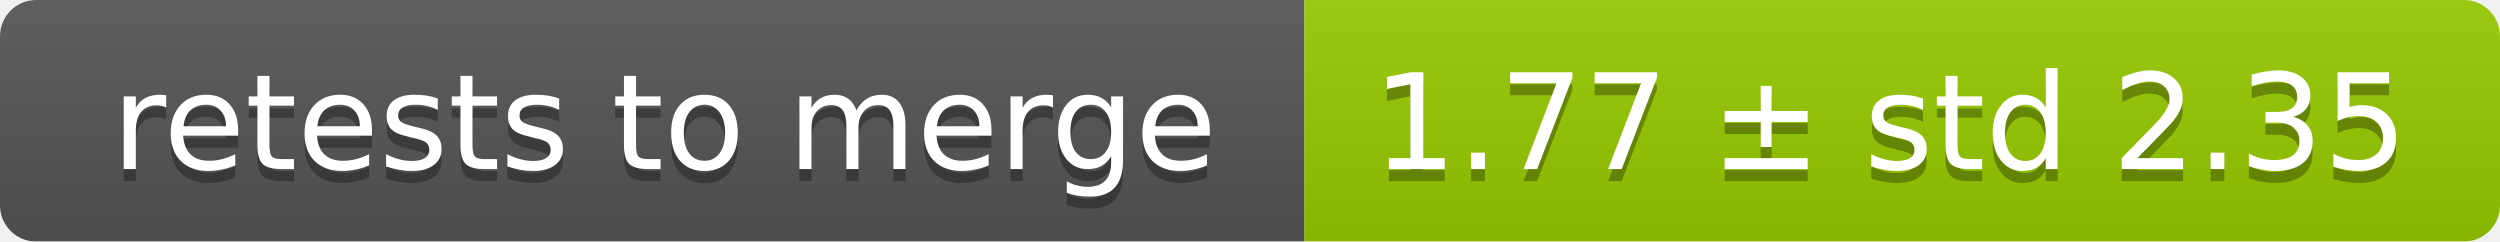
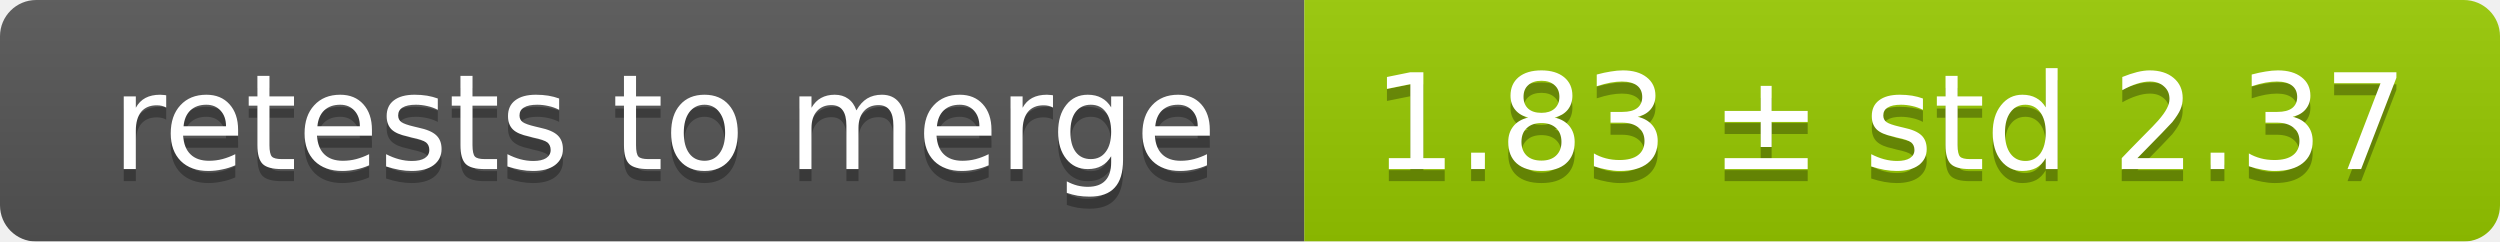
<svg xmlns="http://www.w3.org/2000/svg" width="207" height="20">
  <linearGradient id="smooth" x2="0" y2="100%">
    <stop offset="0" stop-color="#bbb" stop-opacity=".1" />
    <stop offset="1" stop-opacity=".1" />
  </linearGradient>
  <mask id="round">
    <rect width="207" height="20" rx="3" fill="#fff" />
  </mask>
  <g mask="url(#round)">
    <rect width="108" height="20" fill="#555" />
    <rect x="108" width="99" height="20" fill="#97ca00" />
    <rect width="207" height="20" fill="url(#smooth)" />
  </g>
  <g fill="#fff" text-anchor="middle" font-family="DejaVu Sans,Verdana,Geneva,sans-serif" font-size="11">
    <text x="55" y="15" fill="#010101" fill-opacity=".3">retests to merge</text>
    <text x="55" y="14">retests to merge</text>
-     <text x="156.5" y="15" fill="#010101" fill-opacity=".3">1.77 ± std 2.35</text>
-     <text x="156.5" y="14">1.77 ± std 2.35</text>
+     <text x="156.5" y="15" fill="#010101" fill-opacity=".3">1.83 ± std 2.37</text>
+     <text x="156.5" y="14">1.83 ± std 2.37</text>
  </g>
</svg>
